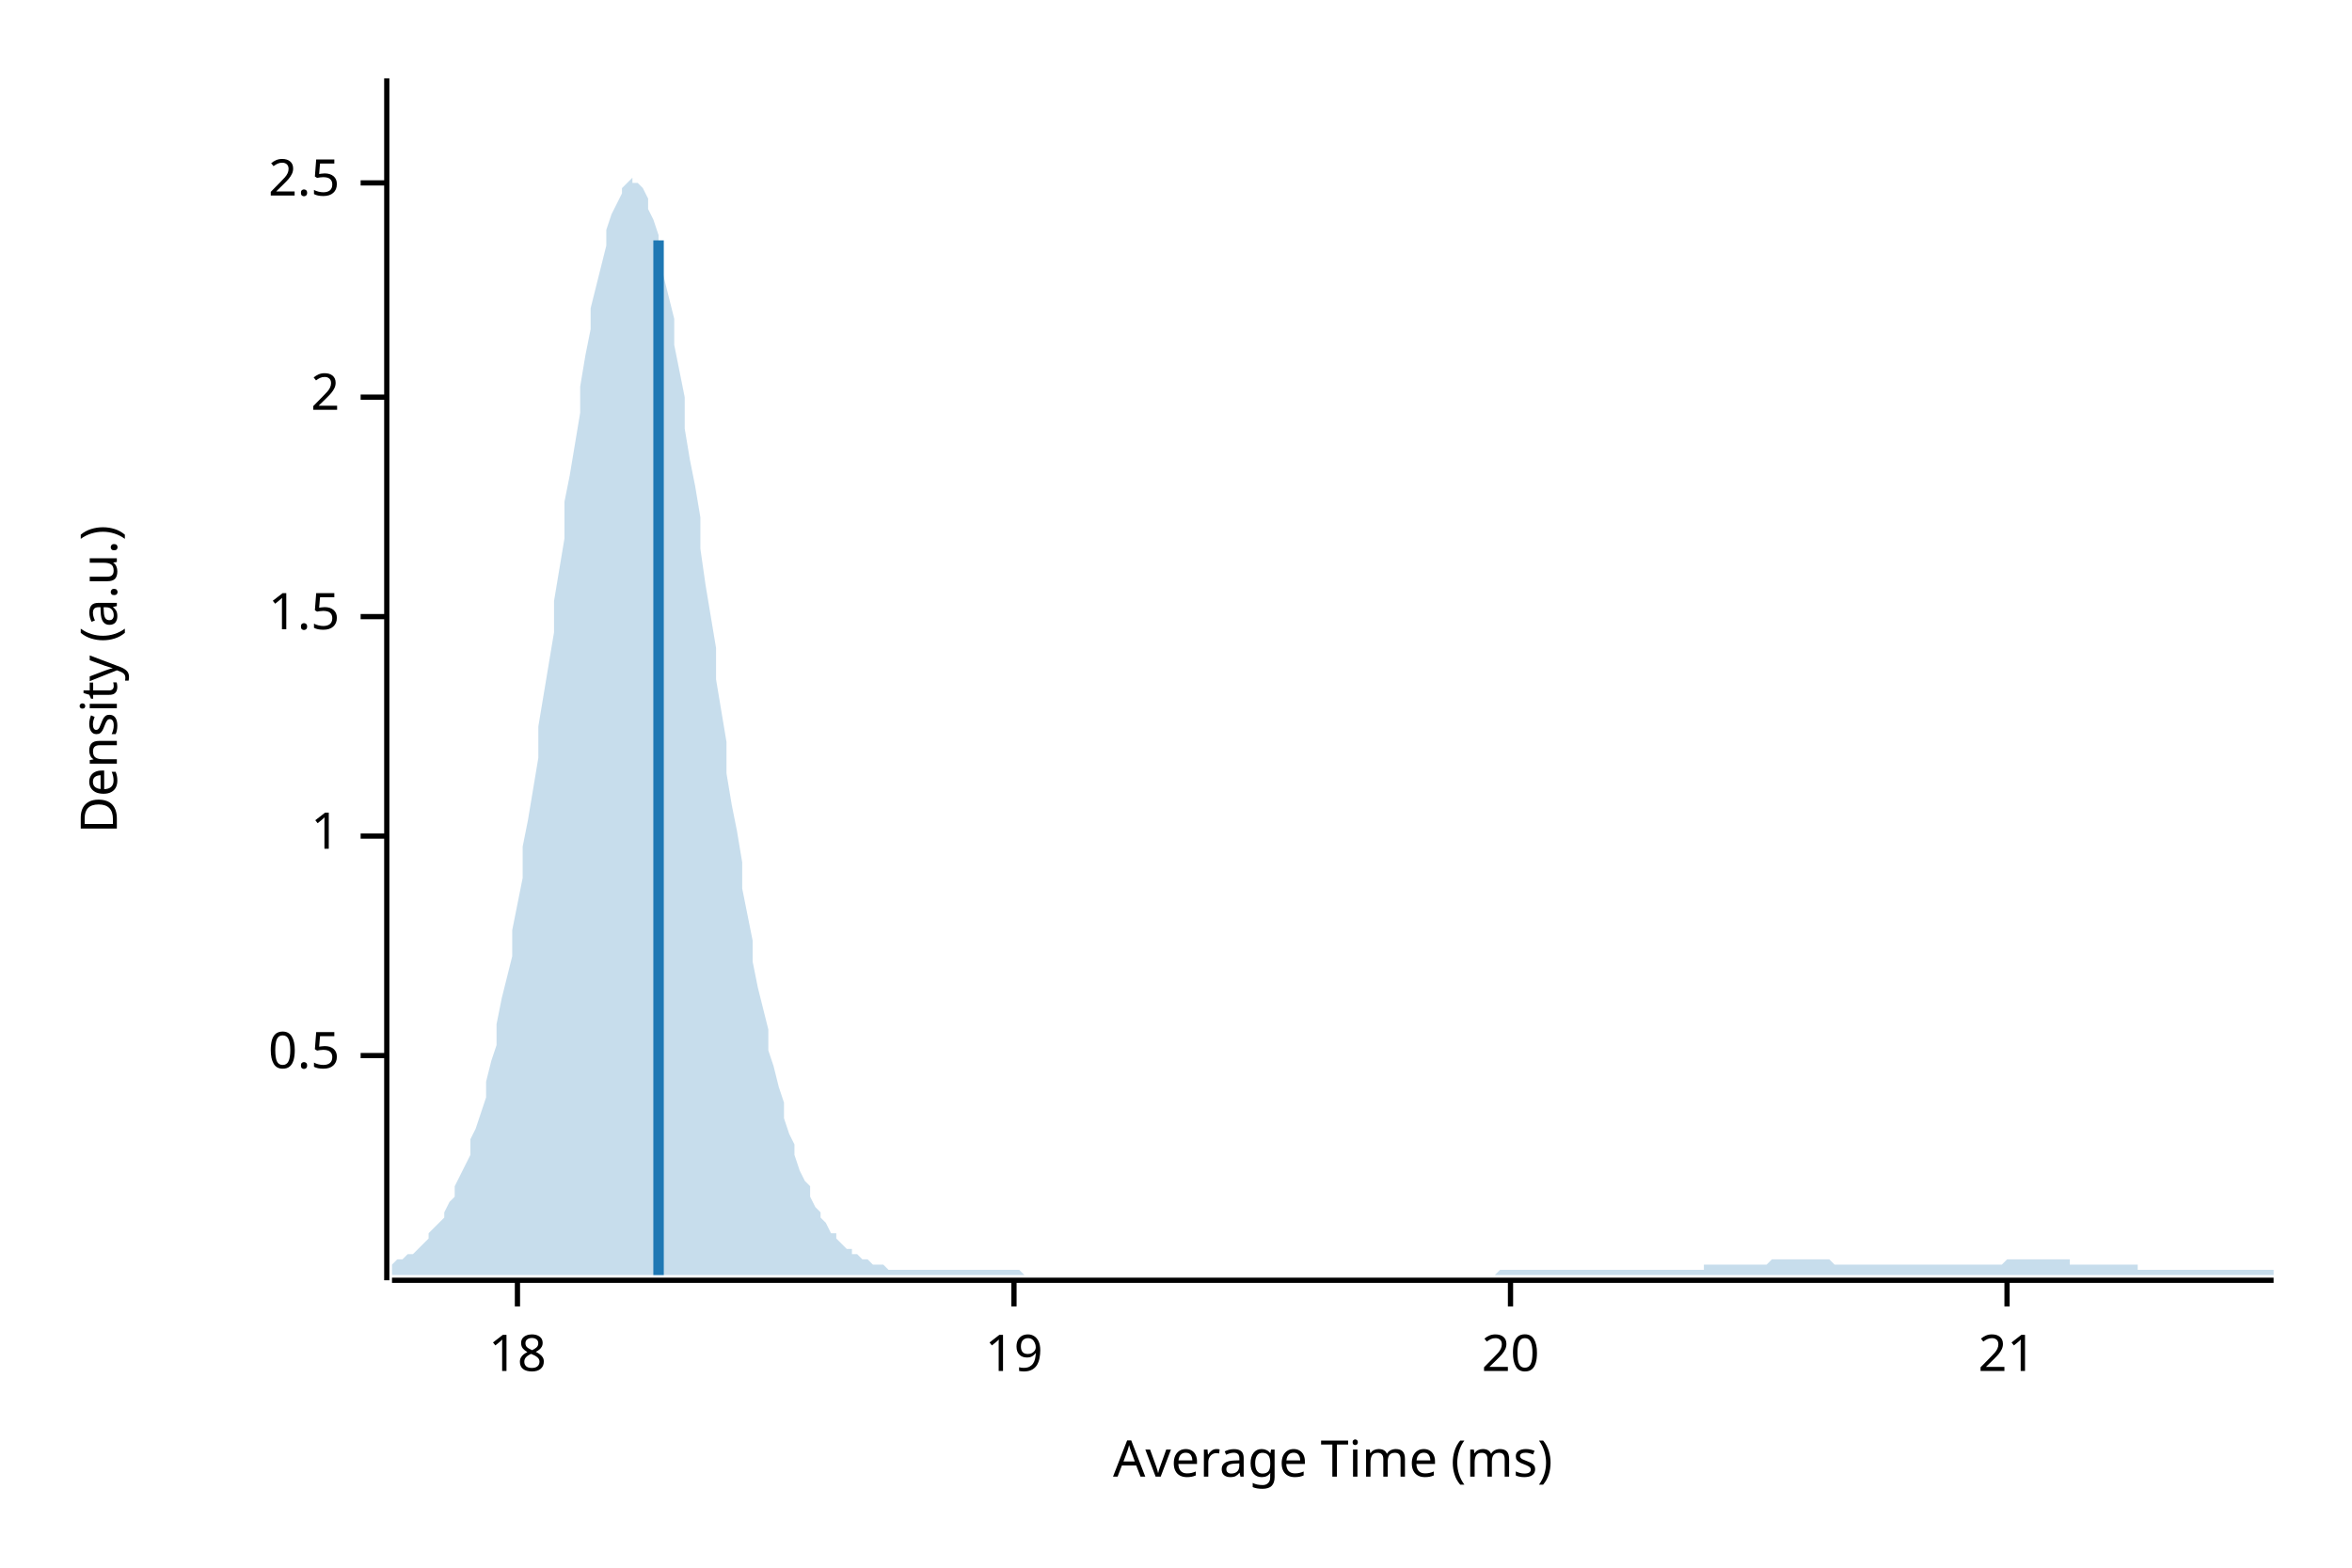
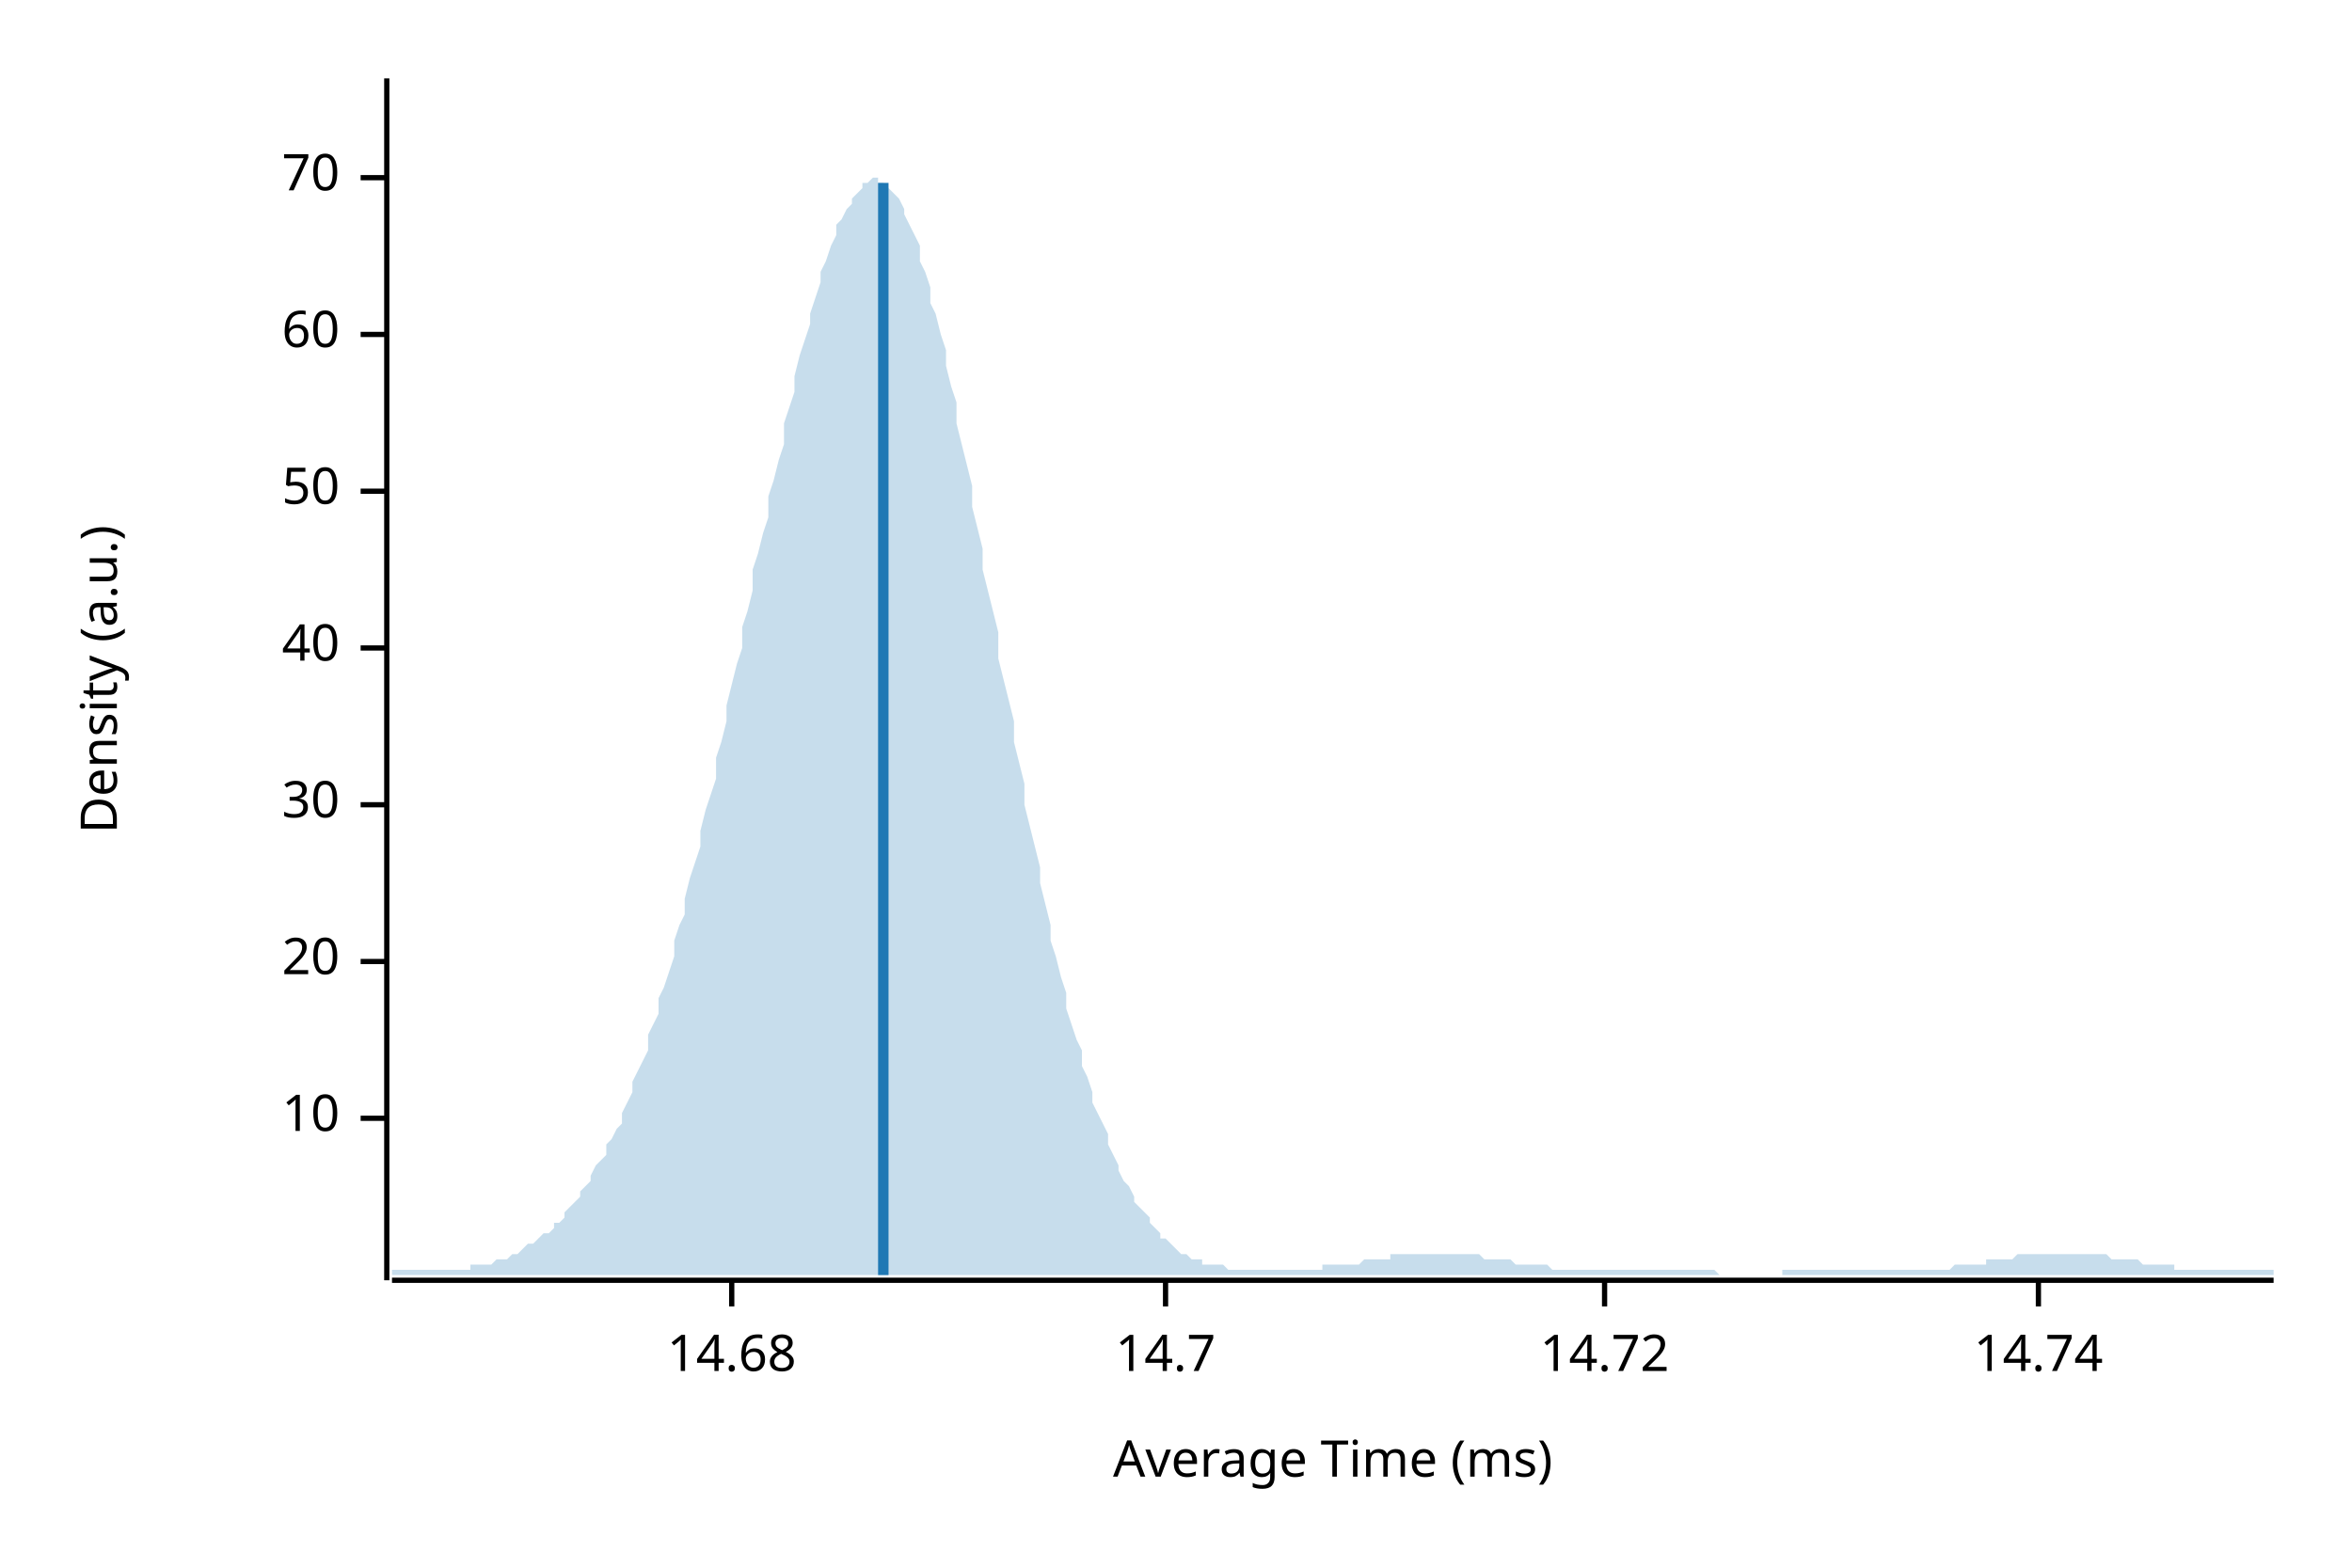
<svg xmlns="http://www.w3.org/2000/svg" width="450" height="300" viewBox="0 0 450 300">
  <text x="15" y="130" dy="0.76em" text-anchor="middle" font-family="sans-serif" font-size="9.677" opacity="1" fill="#000000" transform="rotate(270, 15, 130)">
Density (a.u.)
</text>
  <text x="255" y="285" dy="-0.5ex" text-anchor="middle" font-family="sans-serif" font-size="9.677" opacity="1" fill="#000000">
Average Time (ms)
</text>
  <polyline fill="none" opacity="1" stroke="#000000" stroke-width="1" points="74,15 74,245 " />
-   <text x="65" y="202" dy="0.5ex" text-anchor="end" font-family="sans-serif" font-size="9.677" opacity="1" fill="#000000">
- 0.5
+   <text x="65" y="214" dy="0.5ex" text-anchor="end" font-family="sans-serif" font-size="9.677" opacity="1" fill="#000000">
+ 10
</text>
-   <polyline fill="none" opacity="1" stroke="#000000" stroke-width="1" points="69,202 74,202 " />
-   <text x="65" y="160" dy="0.5ex" text-anchor="end" font-family="sans-serif" font-size="9.677" opacity="1" fill="#000000">
- 1
- </text>
-   <polyline fill="none" opacity="1" stroke="#000000" stroke-width="1" points="69,160 74,160 " />
-   <text x="65" y="118" dy="0.5ex" text-anchor="end" font-family="sans-serif" font-size="9.677" opacity="1" fill="#000000">
- 1.5
- </text>
-   <polyline fill="none" opacity="1" stroke="#000000" stroke-width="1" points="69,118 74,118 " />
-   <text x="65" y="76" dy="0.5ex" text-anchor="end" font-family="sans-serif" font-size="9.677" opacity="1" fill="#000000">
- 2
- </text>
-   <polyline fill="none" opacity="1" stroke="#000000" stroke-width="1" points="69,76 74,76 " />
-   <text x="65" y="35" dy="0.5ex" text-anchor="end" font-family="sans-serif" font-size="9.677" opacity="1" fill="#000000">
- 2.5
- </text>
-   <polyline fill="none" opacity="1" stroke="#000000" stroke-width="1" points="69,35 74,35 " />
-   <polyline fill="none" opacity="1" stroke="#000000" stroke-width="1" points="75,245 435,245 " />
-   <text x="99" y="255" dy="0.76em" text-anchor="middle" font-family="sans-serif" font-size="9.677" opacity="1" fill="#000000">
- 18
- </text>
-   <polyline fill="none" opacity="1" stroke="#000000" stroke-width="1" points="99,245 99,250 " />
-   <text x="194" y="255" dy="0.76em" text-anchor="middle" font-family="sans-serif" font-size="9.677" opacity="1" fill="#000000">
- 19
- </text>
-   <polyline fill="none" opacity="1" stroke="#000000" stroke-width="1" points="194,245 194,250 " />
-   <text x="289" y="255" dy="0.76em" text-anchor="middle" font-family="sans-serif" font-size="9.677" opacity="1" fill="#000000">
+   <polyline fill="none" opacity="1" stroke="#000000" stroke-width="1" points="69,214 74,214 " />
+   <text x="65" y="184" dy="0.5ex" text-anchor="end" font-family="sans-serif" font-size="9.677" opacity="1" fill="#000000">
20
</text>
-   <polyline fill="none" opacity="1" stroke="#000000" stroke-width="1" points="289,245 289,250 " />
-   <text x="384" y="255" dy="0.76em" text-anchor="middle" font-family="sans-serif" font-size="9.677" opacity="1" fill="#000000">
- 21
+   <polyline fill="none" opacity="1" stroke="#000000" stroke-width="1" points="69,184 74,184 " />
+   <text x="65" y="154" dy="0.5ex" text-anchor="end" font-family="sans-serif" font-size="9.677" opacity="1" fill="#000000">
+ 30
</text>
-   <polyline fill="none" opacity="1" stroke="#000000" stroke-width="1" points="384,245 384,250 " />
-   <polygon opacity="0.25" fill="#1F78B4" points="75,242 75,242 76,241 77,241 77,241 78,240 79,240 80,239 80,239 81,238 82,237 82,236 83,235 84,234 85,233 85,232 86,230 87,229 87,227 88,225 89,223 90,221 90,218 91,216 92,213 93,210 93,207 94,203 95,200 95,196 96,191 97,187 98,183 98,178 99,173 100,168 100,162 101,157 102,151 103,145 103,139 104,133 105,127 106,121 106,115 107,109 108,103 108,96 109,91 110,85 111,79 111,74 112,68 113,63 113,59 114,55 115,51 116,47 116,44 117,41 118,39 119,37 119,36 120,35 121,34 121,35 122,35 123,36 124,38 124,40 125,42 126,45 126,49 127,53 128,57 129,61 129,66 130,71 131,76 131,82 132,88 133,93 134,99 134,105 135,112 136,118 137,124 137,130 138,136 139,142 139,148 140,154 141,159 142,165 142,170 143,175 144,180 144,184 145,189 146,193 147,197 147,201 148,204 149,208 150,211 150,214 151,217 152,219 152,221 153,224 154,226 155,227 155,229 156,231 157,232 157,233 158,234 159,236 160,236 160,237 161,238 162,239 163,239 163,240 164,240 165,241 165,241 166,241 167,242 168,242 168,242 169,242 170,243 170,243 171,243 172,243 173,243 173,243 174,243 175,243 176,243 176,243 177,243 178,243 178,243 179,243 180,243 181,243 181,243 182,243 183,243 183,243 184,243 185,243 186,243 186,243 187,243 188,243 188,243 189,243 190,243 191,243 191,243 192,243 193,243 194,243 194,243 195,243 196,244 196,244 197,244 198,244 199,244 199,244 200,244 201,244 201,244 202,244 203,244 204,244 204,244 205,244 206,244 207,244 207,244 208,244 209,244 209,244 210,244 211,244 212,244 212,244 213,244 214,244 214,244 215,244 216,244 217,244 217,244 218,244 219,244 220,244 220,244 221,244 222,244 222,244 223,244 224,244 225,244 225,244 226,244 227,244 227,244 228,244 229,244 230,244 230,244 231,244 232,244 232,244 233,244 234,244 235,244 235,244 236,244 237,244 238,244 238,244 239,244 240,244 240,244 241,244 242,244 243,244 243,244 244,244 245,244 245,244 246,244 247,244 248,244 248,244 249,244 250,244 251,244 251,244 252,244 253,244 253,244 254,244 255,244 256,244 256,244 257,244 258,244 258,244 259,244 260,244 261,244 261,244 262,244 263,244 264,244 264,244 265,244 266,244 266,244 267,244 268,244 269,244 269,244 270,244 271,244 271,244 272,244 273,244 274,244 274,244 275,244 276,244 277,244 277,244 278,244 279,244 279,244 280,244 281,244 282,244 282,244 283,244 284,244 284,244 285,244 286,244 287,243 287,243 288,243 289,243 289,243 290,243 291,243 292,243 292,243 293,243 294,243 295,243 295,243 296,243 297,243 297,243 298,243 299,243 300,243 300,243 301,243 302,243 302,243 303,243 304,243 305,243 305,243 306,243 307,243 308,243 308,243 309,243 310,243 310,243 311,243 312,243 313,243 313,243 314,243 315,243 315,243 316,243 317,243 318,243 318,243 319,243 320,243 321,243 321,243 322,243 323,243 323,243 324,243 325,243 326,243 326,242 327,242 328,242 328,242 329,242 330,242 331,242 331,242 332,242 333,242 333,242 334,242 335,242 336,242 336,242 337,242 338,242 339,241 339,241 340,241 341,241 341,241 342,241 343,241 344,241 344,241 345,241 346,241 346,241 347,241 348,241 349,241 349,241 350,241 351,242 352,242 352,242 353,242 354,242 354,242 355,242 356,242 357,242 357,242 358,242 359,242 359,242 360,242 361,242 362,242 362,242 363,242 364,242 365,242 365,242 366,242 367,242 367,242 368,242 369,242 370,242 370,242 371,242 372,242 372,242 373,242 374,242 375,242 375,242 376,242 377,242 378,242 378,242 379,242 380,242 380,242 381,242 382,242 383,242 383,242 384,241 385,241 385,241 386,241 387,241 388,241 388,241 389,241 390,241 390,241 391,241 392,241 393,241 393,241 394,241 395,241 396,241 396,242 397,242 398,242 398,242 399,242 400,242 401,242 401,242 402,242 403,242 403,242 404,242 405,242 406,242 406,242 407,242 408,242 409,242 409,243 410,243 411,243 411,243 412,243 413,243 414,243 414,243 415,243 416,243 416,243 417,243 418,243 419,243 419,243 420,243 421,243 422,243 422,243 423,243 424,243 424,243 425,243 426,243 427,243 427,243 428,243 429,243 429,243 430,243 431,243 432,243 432,243 433,243 434,243 435,243 435,244 75,244 " />
-   <polyline fill="none" opacity="1" stroke="#1F78B4" stroke-width="2" points="126,244 126,46 " />
+   <polyline fill="none" opacity="1" stroke="#000000" stroke-width="1" points="69,154 74,154 " />
+   <text x="65" y="124" dy="0.5ex" text-anchor="end" font-family="sans-serif" font-size="9.677" opacity="1" fill="#000000">
+ 40
+ </text>
+   <polyline fill="none" opacity="1" stroke="#000000" stroke-width="1" points="69,124 74,124 " />
+   <text x="65" y="94" dy="0.5ex" text-anchor="end" font-family="sans-serif" font-size="9.677" opacity="1" fill="#000000">
+ 50
+ </text>
+   <polyline fill="none" opacity="1" stroke="#000000" stroke-width="1" points="69,94 74,94 " />
+   <text x="65" y="64" dy="0.5ex" text-anchor="end" font-family="sans-serif" font-size="9.677" opacity="1" fill="#000000">
+ 60
+ </text>
+   <polyline fill="none" opacity="1" stroke="#000000" stroke-width="1" points="69,64 74,64 " />
+   <text x="65" y="34" dy="0.5ex" text-anchor="end" font-family="sans-serif" font-size="9.677" opacity="1" fill="#000000">
+ 70
+ </text>
+   <polyline fill="none" opacity="1" stroke="#000000" stroke-width="1" points="69,34 74,34 " />
+   <polyline fill="none" opacity="1" stroke="#000000" stroke-width="1" points="75,245 435,245 " />
+   <text x="140" y="255" dy="0.76em" text-anchor="middle" font-family="sans-serif" font-size="9.677" opacity="1" fill="#000000">
+ 14.68
+ </text>
+   <polyline fill="none" opacity="1" stroke="#000000" stroke-width="1" points="140,245 140,250 " />
+   <text x="223" y="255" dy="0.76em" text-anchor="middle" font-family="sans-serif" font-size="9.677" opacity="1" fill="#000000">
+ 14.7
+ </text>
+   <polyline fill="none" opacity="1" stroke="#000000" stroke-width="1" points="223,245 223,250 " />
+   <text x="307" y="255" dy="0.76em" text-anchor="middle" font-family="sans-serif" font-size="9.677" opacity="1" fill="#000000">
+ 14.72
+ </text>
+   <polyline fill="none" opacity="1" stroke="#000000" stroke-width="1" points="307,245 307,250 " />
+   <text x="390" y="255" dy="0.76em" text-anchor="middle" font-family="sans-serif" font-size="9.677" opacity="1" fill="#000000">
+ 14.74
+ </text>
+   <polyline fill="none" opacity="1" stroke="#000000" stroke-width="1" points="390,245 390,250 " />
+   <polygon opacity="0.25" fill="#1F78B4" points="75,243 75,243 76,243 77,243 77,243 78,243 79,243 80,243 80,243 81,243 82,243 82,243 83,243 84,243 85,243 85,243 86,243 87,243 87,243 88,243 89,243 90,243 90,242 91,242 92,242 93,242 93,242 94,242 95,241 95,241 96,241 97,241 98,240 98,240 99,240 100,239 100,239 101,238 102,238 103,237 103,237 104,236 105,236 106,235 106,234 107,234 108,233 108,232 109,231 110,230 111,229 111,228 112,227 113,226 113,225 114,223 115,222 116,221 116,219 117,218 118,216 119,215 119,213 120,211 121,209 121,207 122,205 123,203 124,201 124,198 125,196 126,194 126,191 127,189 128,186 129,183 129,180 130,177 131,175 131,172 132,168 133,165 134,162 134,159 135,155 136,152 137,149 137,145 138,142 139,138 139,135 140,131 141,127 142,124 142,120 143,117 144,113 144,109 145,106 146,102 147,99 147,95 148,92 149,88 150,85 150,81 151,78 152,75 152,72 153,68 154,65 155,62 155,60 156,57 157,54 157,52 158,50 159,47 160,45 160,43 161,42 162,40 163,39 163,38 164,37 165,36 165,35 166,35 167,34 168,34 168,35 169,35 170,36 170,36 171,37 172,38 173,40 173,41 174,43 175,45 176,47 176,50 177,52 178,55 178,58 179,60 180,64 181,67 181,70 182,74 183,77 183,81 184,85 185,89 186,93 186,97 187,101 188,105 188,109 189,113 190,117 191,121 191,126 192,130 193,134 194,138 194,142 195,146 196,150 196,154 197,158 198,162 199,166 199,169 200,173 201,177 201,180 202,183 203,187 204,190 204,193 205,196 206,199 207,201 207,204 208,206 209,209 209,211 210,213 211,215 212,217 212,219 213,221 214,223 214,224 215,226 216,227 217,229 217,230 218,231 219,232 220,233 220,234 221,235 222,236 222,237 223,237 224,238 225,239 225,239 226,240 227,240 227,240 228,241 229,241 230,241 230,242 231,242 232,242 232,242 233,242 234,242 235,243 235,243 236,243 237,243 238,243 238,243 239,243 240,243 240,243 241,243 242,243 243,243 243,243 244,243 245,243 245,243 246,243 247,243 248,243 248,243 249,243 250,243 251,243 251,243 252,243 253,243 253,242 254,242 255,242 256,242 256,242 257,242 258,242 258,242 259,242 260,242 261,241 261,241 262,241 263,241 264,241 264,241 265,241 266,241 266,240 267,240 268,240 269,240 269,240 270,240 271,240 271,240 272,240 273,240 274,240 274,240 275,240 276,240 277,240 277,240 278,240 279,240 279,240 280,240 281,240 282,240 282,240 283,240 284,241 284,241 285,241 286,241 287,241 287,241 288,241 289,241 289,241 290,242 291,242 292,242 292,242 293,242 294,242 295,242 295,242 296,242 297,243 297,243 298,243 299,243 300,243 300,243 301,243 302,243 302,243 303,243 304,243 305,243 305,243 306,243 307,243 308,243 308,243 309,243 310,243 310,243 311,243 312,243 313,243 313,243 314,243 315,243 315,243 316,243 317,243 318,243 318,243 319,243 320,243 321,243 321,243 322,243 323,243 323,243 324,243 325,243 326,243 326,243 327,243 328,243 328,243 329,244 330,244 331,244 331,244 332,244 333,244 333,244 334,244 335,244 336,244 336,244 337,244 338,244 339,244 339,244 340,244 341,244 341,243 342,243 343,243 344,243 344,243 345,243 346,243 346,243 347,243 348,243 349,243 349,243 350,243 351,243 352,243 352,243 353,243 354,243 354,243 355,243 356,243 357,243 357,243 358,243 359,243 359,243 360,243 361,243 362,243 362,243 363,243 364,243 365,243 365,243 366,243 367,243 367,243 368,243 369,243 370,243 370,243 371,243 372,243 372,243 373,243 374,242 375,242 375,242 376,242 377,242 378,242 378,242 379,242 380,242 380,241 381,241 382,241 383,241 383,241 384,241 385,241 385,241 386,240 387,240 388,240 388,240 389,240 390,240 390,240 391,240 392,240 393,240 393,240 394,240 395,240 396,240 396,240 397,240 398,240 398,240 399,240 400,240 401,240 401,240 402,240 403,240 403,240 404,241 405,241 406,241 406,241 407,241 408,241 409,241 409,241 410,242 411,242 411,242 412,242 413,242 414,242 414,242 415,242 416,242 416,243 417,243 418,243 419,243 419,243 420,243 421,243 422,243 422,243 423,243 424,243 424,243 425,243 426,243 427,243 427,243 428,243 429,243 429,243 430,243 431,243 432,243 432,243 433,243 434,243 435,243 435,244 75,244 " />
+   <polyline fill="none" opacity="1" stroke="#1F78B4" stroke-width="2" points="169,244 169,35 " />
</svg>
